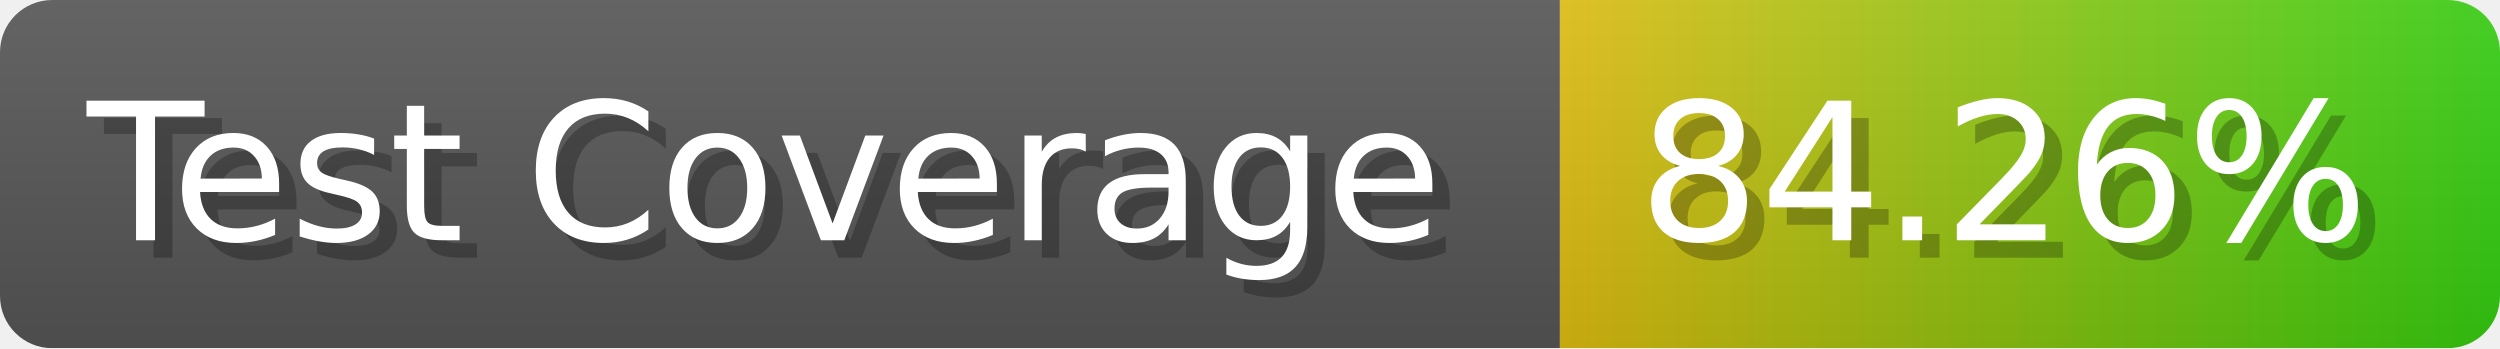
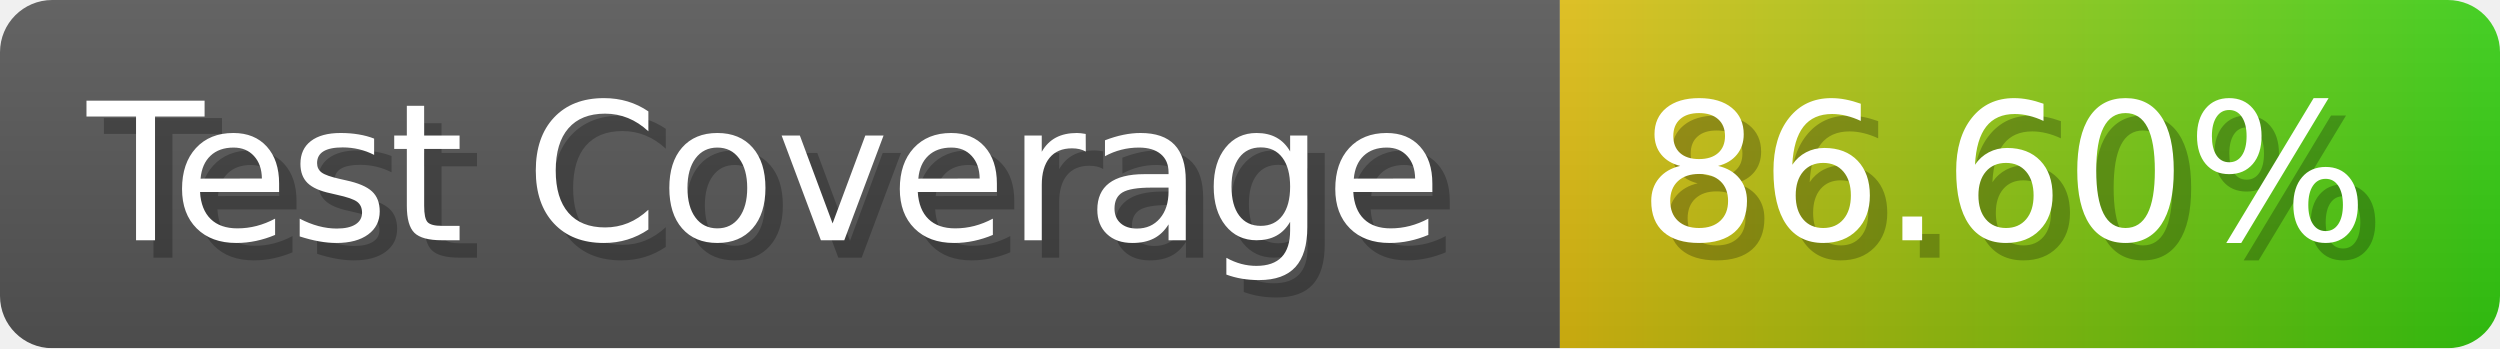
- <svg xmlns="http://www.w3.org/2000/svg" width="143.6" height="20" viewBox="0 0 1436 200" role="img" aria-label="Test Coverage: 84.26%">
+ <svg xmlns="http://www.w3.org/2000/svg" width="143.6" height="20" viewBox="0 0 1436 200" role="img" aria-label="Test Coverage: 86.60%">
  <linearGradient id="a" x2="0" y2="100%">
    <stop offset="0" stop-opacity=".1" stop-color="#EEE" />
    <stop offset="1" stop-opacity=".1" />
  </linearGradient>
  <mask id="m">
    <rect width="1436" height="200" rx="30" fill="#FFF" />
  </mask>
  <g mask="url(#m)">
    <rect width="896" height="200" fill="#555" />
    <rect width="540" height="200" fill="url(#x)" x="896" />
    <rect width="1436" height="200" fill="url(#a)" />
  </g>
  <g aria-hidden="true" fill="#fff" text-anchor="start" font-family="Verdana,DejaVu Sans,sans-serif" font-size="110">
    <text x="60" y="148" textLength="796" fill="#000" opacity="0.25">Test Coverage</text>
    <text x="50" y="138" textLength="796">Test Coverage</text>
-     <text x="951" y="148" textLength="440" fill="#000" opacity="0.25">84.26%</text>
-     <text x="941" y="138" textLength="440">84.26%</text>
+     <text x="951" y="148" textLength="440" fill="#000" opacity="0.25">86.60%</text>
+     <text x="941" y="138" textLength="440">86.60%</text>
  </g>
  <linearGradient id="x" x1="0%" y1="0%" x2="100%" y2="0%">
    <stop offset="0%" style="stop-color:#DB1" />
    <stop offset="100%" style="stop-color:#3C1" />
  </linearGradient>
</svg>
